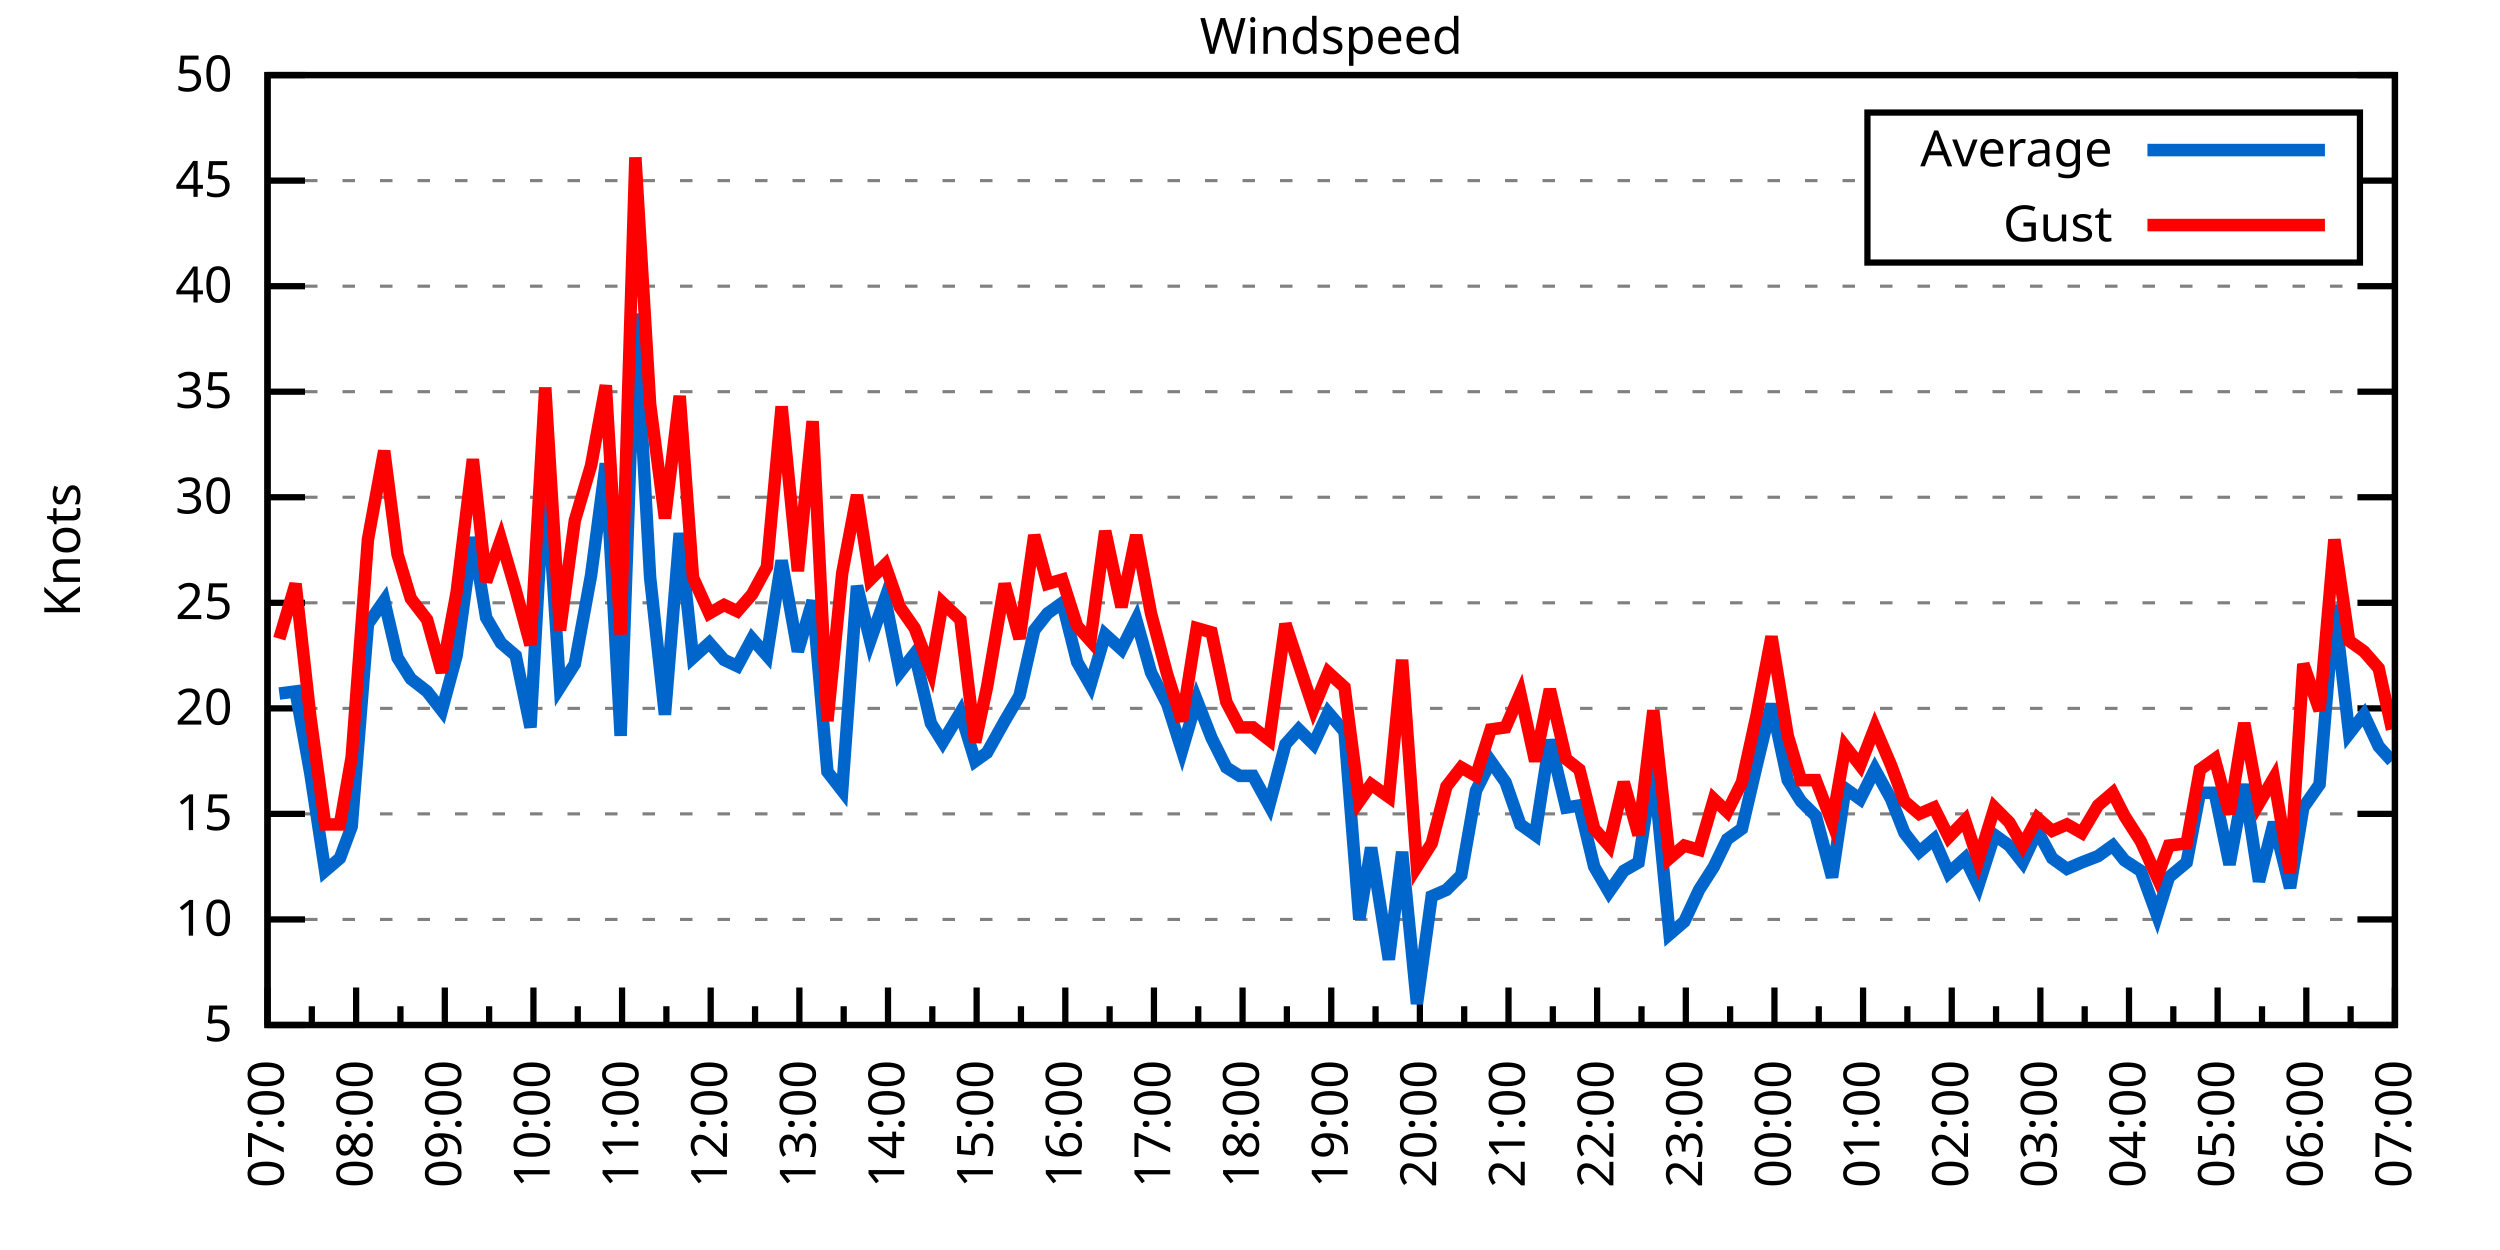
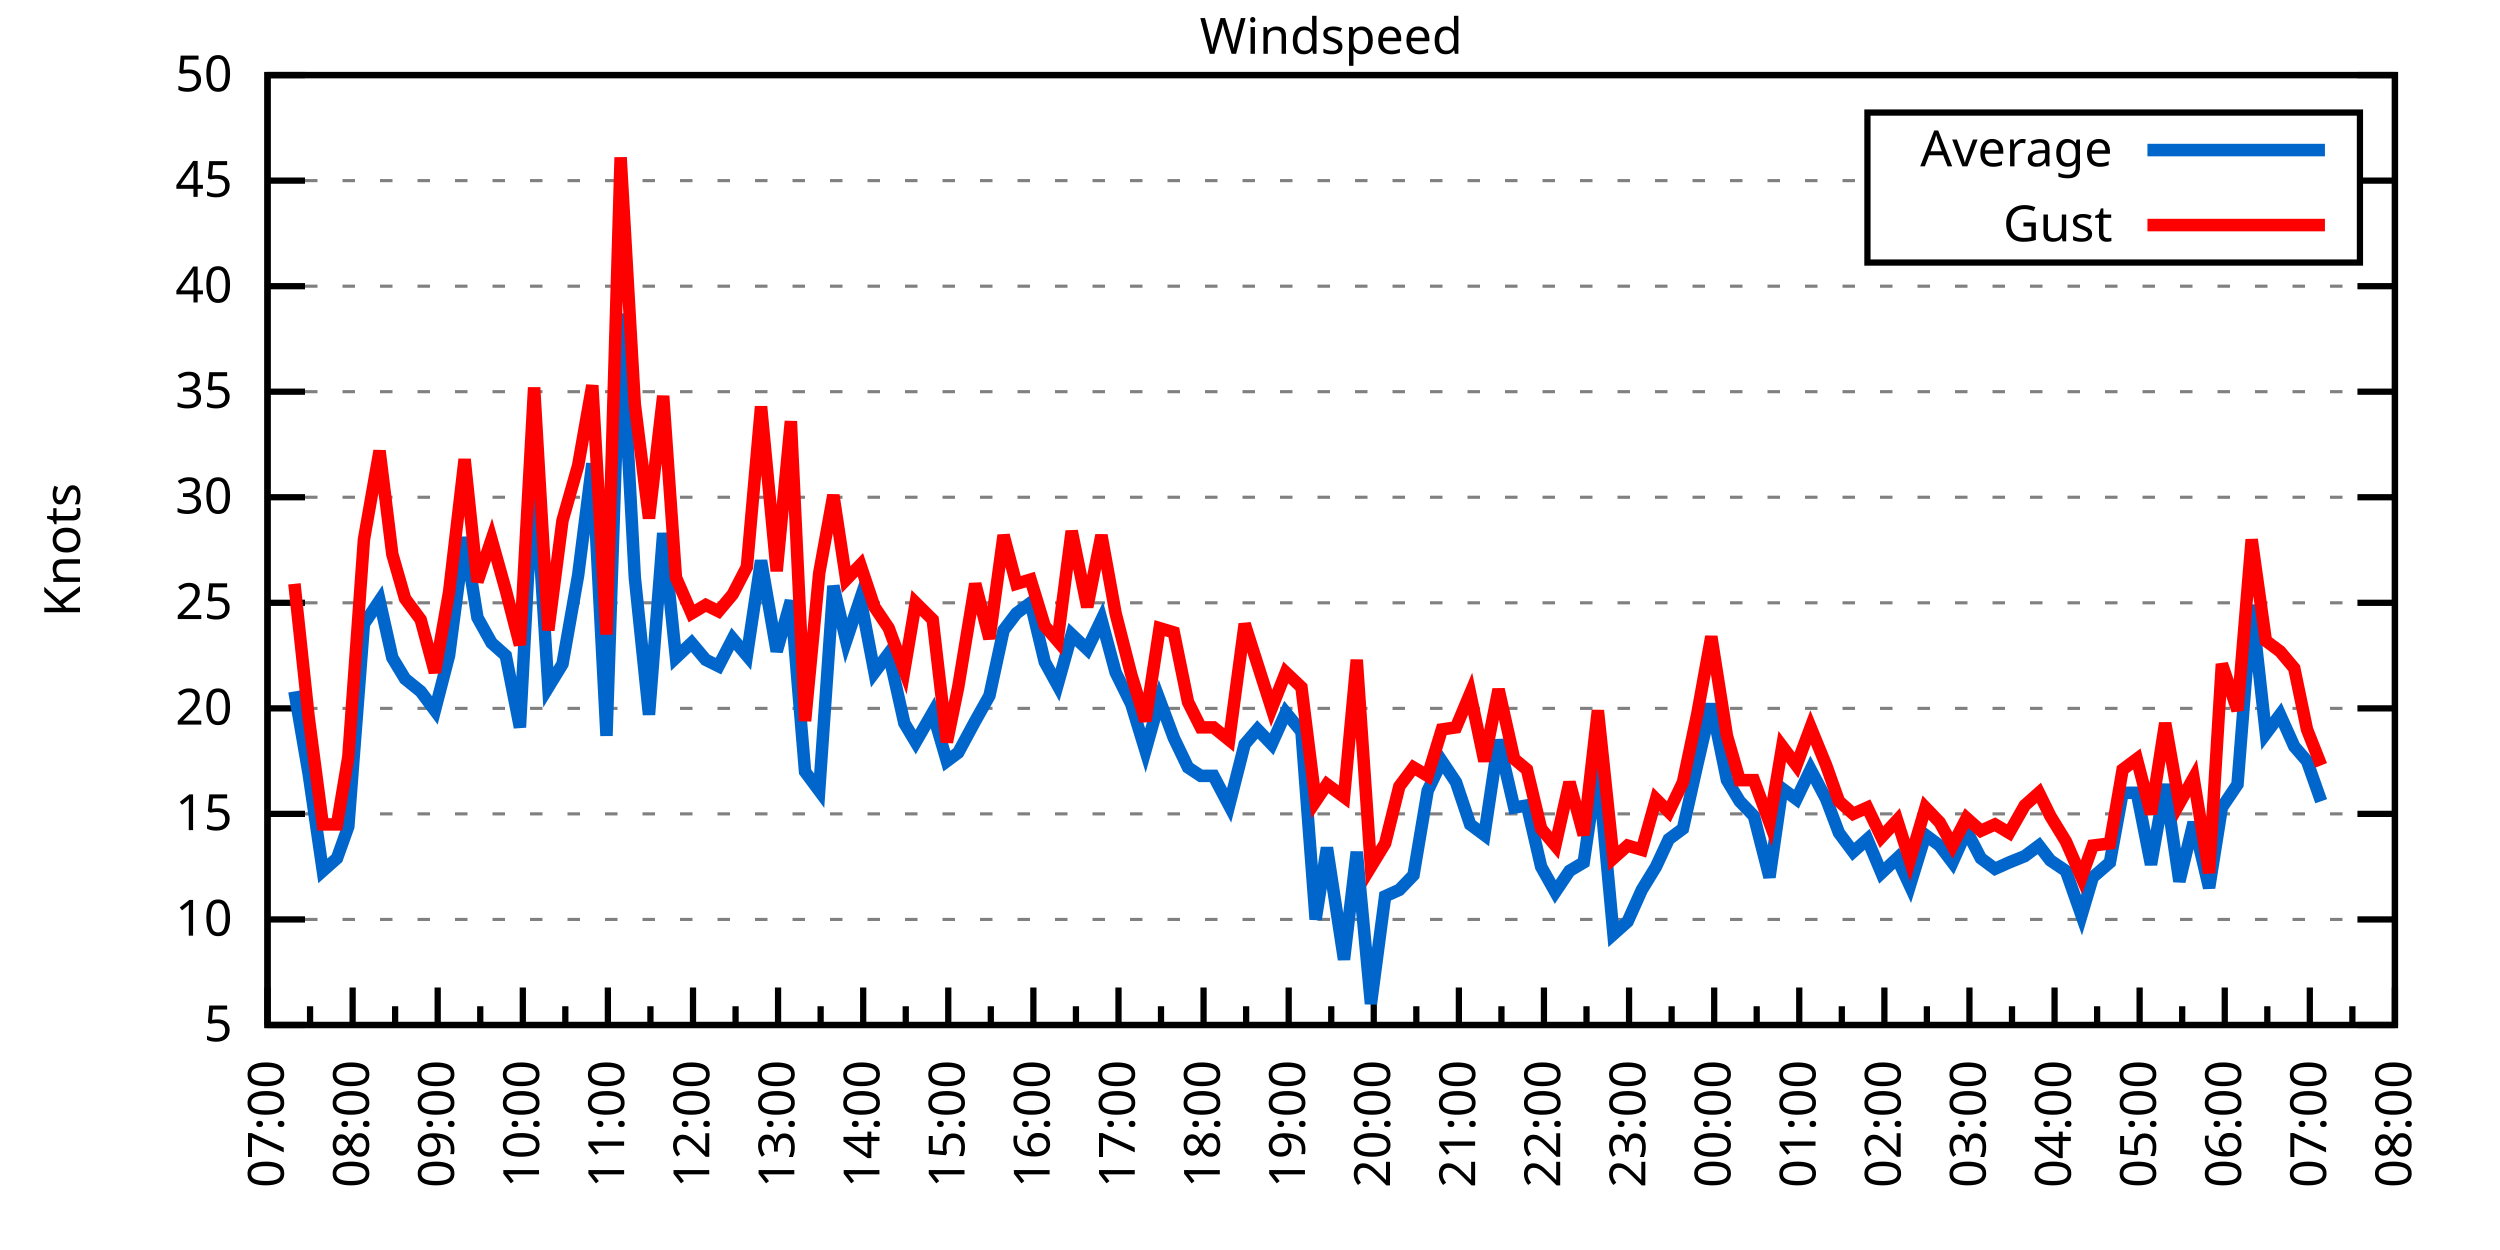
<svg xmlns="http://www.w3.org/2000/svg" xmlns:xlink="http://www.w3.org/1999/xlink" width="400" height="200" viewBox="0 0 400 200">
  <g id="gnuplot_canvas">
    <rect x="0" y="0" width="400" height="200" fill="none" />
    <defs>
      <circle id="gpDot" r="0.5" stroke-width="0.5" stroke="currentColor" />
      <path id="gpPt0" stroke-width="0.333" stroke="currentColor" d="M-1,0 h2 M0,-1 v2" />
      <path id="gpPt1" stroke-width="0.333" stroke="currentColor" d="M-1,-1 L1,1 M1,-1 L-1,1" />
      <path id="gpPt2" stroke-width="0.333" stroke="currentColor" d="M-1,0 L1,0 M0,-1 L0,1 M-1,-1 L1,1 M-1,1 L1,-1" />
      <rect id="gpPt3" stroke-width="0.333" stroke="currentColor" x="-1" y="-1" width="2" height="2" />
      <rect id="gpPt4" stroke-width="0.333" stroke="currentColor" fill="currentColor" x="-1" y="-1" width="2" height="2" />
      <circle id="gpPt5" stroke-width="0.333" stroke="currentColor" cx="0" cy="0" r="1" />
      <use xlink:href="#gpPt5" id="gpPt6" fill="currentColor" stroke="none" />
      <path id="gpPt7" stroke-width="0.333" stroke="currentColor" d="M0,-1.33 L-1.33,0.67 L1.33,0.67 z" />
      <use xlink:href="#gpPt7" id="gpPt8" fill="currentColor" stroke="none" />
      <use xlink:href="#gpPt7" id="gpPt9" stroke="currentColor" transform="rotate(180)" />
      <use xlink:href="#gpPt9" id="gpPt10" fill="currentColor" stroke="none" />
      <use xlink:href="#gpPt3" id="gpPt11" stroke="currentColor" transform="rotate(45)" />
      <use xlink:href="#gpPt11" id="gpPt12" fill="currentColor" stroke="none" />
      <path id="gpPt13" stroke-width="0.333" stroke="currentColor" d="M0,1.330 L1.265,0.411 L0.782,-1.067 L-0.782,-1.076 L-1.265,0.411 z" />
      <use xlink:href="#gpPt13" id="gpPt14" fill="currentColor" stroke="none" />
      <filter id="textbox" filterUnits="objectBoundingBox" x="0" y="0" height="1" width="1">
        <feFlood flood-color="white" flood-opacity="1" result="bgnd" />
        <feComposite in="SourceGraphic" in2="bgnd" operator="atop" />
      </filter>
      <filter id="greybox" filterUnits="objectBoundingBox" x="0" y="0" height="1" width="1">
        <feFlood flood-color="lightgrey" flood-opacity="1" result="grey" />
        <feComposite in="SourceGraphic" in2="grey" operator="atop" />
      </filter>
    </defs>
    <g fill="none" color="white" stroke="currentColor" stroke-width="1.00" stroke-linecap="butt" stroke-linejoin="miter">
</g>
    <g fill="none" color="black" stroke="currentColor" stroke-width="1.00" stroke-linecap="butt" stroke-linejoin="miter">
      <g stroke="none" shape-rendering="crispEdges">
        <polygon fill="rgb(255, 255, 255)" points="42.80,164.00 383.18,164.00 383.18,12.02 42.80,12.02 " />
      </g>
    </g>
    <g fill="none" color="black" stroke="currentColor" stroke-width="1.00" stroke-linecap="butt" stroke-linejoin="miter">
</g>
    <g fill="none" color="black" stroke="black" stroke-width="0.50" stroke-linecap="butt" stroke-linejoin="miter">
</g>
    <g fill="none" color="gray" stroke="currentColor" stroke-width="0.50" stroke-linecap="butt" stroke-linejoin="miter">
      <path stroke="gray" stroke-dasharray="2,4" class="gridline" d="M42.80,164.00 L383.19,164.00  " />
    </g>
    <g fill="none" color="gray" stroke="gray" stroke-width="1.00" stroke-linecap="butt" stroke-linejoin="miter">
</g>
    <g fill="none" color="black" stroke="currentColor" stroke-width="1.00" stroke-linecap="butt" stroke-linejoin="miter">
      <path stroke="black" d="M42.80,164.00 L48.80,164.00 M383.19,164.00 L377.19,164.00  " />
      <g transform="translate(37.20,166.60)" stroke="none" fill="black" font-family="Sans" font-size="8.00" text-anchor="end">
        <text>
          <tspan font-family="Sans"> 5</tspan>
        </text>
      </g>
    </g>
    <g fill="none" color="black" stroke="currentColor" stroke-width="1.00" stroke-linecap="butt" stroke-linejoin="miter">
</g>
    <g fill="none" color="black" stroke="black" stroke-width="0.50" stroke-linecap="butt" stroke-linejoin="miter">
</g>
    <g fill="none" color="gray" stroke="currentColor" stroke-width="0.50" stroke-linecap="butt" stroke-linejoin="miter">
      <path stroke="gray" stroke-dasharray="2,4" class="gridline" d="M42.80,147.11 L383.19,147.11  " />
    </g>
    <g fill="none" color="gray" stroke="gray" stroke-width="1.00" stroke-linecap="butt" stroke-linejoin="miter">
</g>
    <g fill="none" color="black" stroke="currentColor" stroke-width="1.00" stroke-linecap="butt" stroke-linejoin="miter">
      <path stroke="black" d="M42.80,147.11 L48.80,147.11 M383.19,147.11 L377.19,147.11  " />
      <g transform="translate(37.20,149.71)" stroke="none" fill="black" font-family="Sans" font-size="8.00" text-anchor="end">
        <text>
          <tspan font-family="Sans"> 10</tspan>
        </text>
      </g>
    </g>
    <g fill="none" color="black" stroke="currentColor" stroke-width="1.00" stroke-linecap="butt" stroke-linejoin="miter">
</g>
    <g fill="none" color="black" stroke="black" stroke-width="0.50" stroke-linecap="butt" stroke-linejoin="miter">
</g>
    <g fill="none" color="gray" stroke="currentColor" stroke-width="0.50" stroke-linecap="butt" stroke-linejoin="miter">
      <path stroke="gray" stroke-dasharray="2,4" class="gridline" d="M42.80,130.22 L383.19,130.22  " />
    </g>
    <g fill="none" color="gray" stroke="gray" stroke-width="1.00" stroke-linecap="butt" stroke-linejoin="miter">
</g>
    <g fill="none" color="black" stroke="currentColor" stroke-width="1.00" stroke-linecap="butt" stroke-linejoin="miter">
      <path stroke="black" d="M42.80,130.22 L48.80,130.22 M383.19,130.22 L377.19,130.22  " />
      <g transform="translate(37.20,132.82)" stroke="none" fill="black" font-family="Sans" font-size="8.00" text-anchor="end">
        <text>
          <tspan font-family="Sans"> 15</tspan>
        </text>
      </g>
    </g>
    <g fill="none" color="black" stroke="currentColor" stroke-width="1.00" stroke-linecap="butt" stroke-linejoin="miter">
</g>
    <g fill="none" color="black" stroke="black" stroke-width="0.50" stroke-linecap="butt" stroke-linejoin="miter">
</g>
    <g fill="none" color="gray" stroke="currentColor" stroke-width="0.50" stroke-linecap="butt" stroke-linejoin="miter">
      <path stroke="gray" stroke-dasharray="2,4" class="gridline" d="M42.80,113.34 L383.19,113.34  " />
    </g>
    <g fill="none" color="gray" stroke="gray" stroke-width="1.00" stroke-linecap="butt" stroke-linejoin="miter">
</g>
    <g fill="none" color="black" stroke="currentColor" stroke-width="1.00" stroke-linecap="butt" stroke-linejoin="miter">
      <path stroke="black" d="M42.80,113.34 L48.80,113.34 M383.19,113.34 L377.19,113.34  " />
      <g transform="translate(37.20,115.94)" stroke="none" fill="black" font-family="Sans" font-size="8.00" text-anchor="end">
        <text>
          <tspan font-family="Sans"> 20</tspan>
        </text>
      </g>
    </g>
    <g fill="none" color="black" stroke="currentColor" stroke-width="1.00" stroke-linecap="butt" stroke-linejoin="miter">
</g>
    <g fill="none" color="black" stroke="black" stroke-width="0.50" stroke-linecap="butt" stroke-linejoin="miter">
</g>
    <g fill="none" color="gray" stroke="currentColor" stroke-width="0.50" stroke-linecap="butt" stroke-linejoin="miter">
      <path stroke="gray" stroke-dasharray="2,4" class="gridline" d="M42.80,96.45 L383.19,96.45  " />
    </g>
    <g fill="none" color="gray" stroke="gray" stroke-width="1.00" stroke-linecap="butt" stroke-linejoin="miter">
</g>
    <g fill="none" color="black" stroke="currentColor" stroke-width="1.00" stroke-linecap="butt" stroke-linejoin="miter">
      <path stroke="black" d="M42.80,96.45 L48.80,96.45 M383.19,96.45 L377.19,96.45  " />
      <g transform="translate(37.20,99.05)" stroke="none" fill="black" font-family="Sans" font-size="8.00" text-anchor="end">
        <text>
          <tspan font-family="Sans"> 25</tspan>
        </text>
      </g>
    </g>
    <g fill="none" color="black" stroke="currentColor" stroke-width="1.00" stroke-linecap="butt" stroke-linejoin="miter">
</g>
    <g fill="none" color="black" stroke="black" stroke-width="0.50" stroke-linecap="butt" stroke-linejoin="miter">
</g>
    <g fill="none" color="gray" stroke="currentColor" stroke-width="0.50" stroke-linecap="butt" stroke-linejoin="miter">
      <path stroke="gray" stroke-dasharray="2,4" class="gridline" d="M42.80,79.56 L383.19,79.56  " />
    </g>
    <g fill="none" color="gray" stroke="gray" stroke-width="1.00" stroke-linecap="butt" stroke-linejoin="miter">
</g>
    <g fill="none" color="black" stroke="currentColor" stroke-width="1.00" stroke-linecap="butt" stroke-linejoin="miter">
      <path stroke="black" d="M42.80,79.56 L48.80,79.56 M383.19,79.56 L377.19,79.56  " />
      <g transform="translate(37.20,82.16)" stroke="none" fill="black" font-family="Sans" font-size="8.00" text-anchor="end">
        <text>
          <tspan font-family="Sans"> 30</tspan>
        </text>
      </g>
    </g>
    <g fill="none" color="black" stroke="currentColor" stroke-width="1.00" stroke-linecap="butt" stroke-linejoin="miter">
</g>
    <g fill="none" color="black" stroke="black" stroke-width="0.50" stroke-linecap="butt" stroke-linejoin="miter">
</g>
    <g fill="none" color="gray" stroke="currentColor" stroke-width="0.50" stroke-linecap="butt" stroke-linejoin="miter">
      <path stroke="gray" stroke-dasharray="2,4" class="gridline" d="M42.80,62.67 L383.19,62.67  " />
    </g>
    <g fill="none" color="gray" stroke="gray" stroke-width="1.00" stroke-linecap="butt" stroke-linejoin="miter">
</g>
    <g fill="none" color="black" stroke="currentColor" stroke-width="1.00" stroke-linecap="butt" stroke-linejoin="miter">
      <path stroke="black" d="M42.80,62.67 L48.80,62.67 M383.19,62.67 L377.19,62.67  " />
      <g transform="translate(37.20,65.27)" stroke="none" fill="black" font-family="Sans" font-size="8.00" text-anchor="end">
        <text>
          <tspan font-family="Sans"> 35</tspan>
        </text>
      </g>
    </g>
    <g fill="none" color="black" stroke="currentColor" stroke-width="1.00" stroke-linecap="butt" stroke-linejoin="miter">
</g>
    <g fill="none" color="black" stroke="black" stroke-width="0.50" stroke-linecap="butt" stroke-linejoin="miter">
</g>
    <g fill="none" color="gray" stroke="currentColor" stroke-width="0.50" stroke-linecap="butt" stroke-linejoin="miter">
      <path stroke="gray" stroke-dasharray="2,4" class="gridline" d="M42.80,45.79 L383.19,45.79  " />
    </g>
    <g fill="none" color="gray" stroke="gray" stroke-width="1.00" stroke-linecap="butt" stroke-linejoin="miter">
</g>
    <g fill="none" color="black" stroke="currentColor" stroke-width="1.00" stroke-linecap="butt" stroke-linejoin="miter">
      <path stroke="black" d="M42.80,45.79 L48.80,45.79 M383.19,45.79 L377.19,45.79  " />
      <g transform="translate(37.20,48.39)" stroke="none" fill="black" font-family="Sans" font-size="8.00" text-anchor="end">
        <text>
          <tspan font-family="Sans"> 40</tspan>
        </text>
      </g>
    </g>
    <g fill="none" color="black" stroke="currentColor" stroke-width="1.00" stroke-linecap="butt" stroke-linejoin="miter">
</g>
    <g fill="none" color="black" stroke="black" stroke-width="0.50" stroke-linecap="butt" stroke-linejoin="miter">
</g>
    <g fill="none" color="gray" stroke="currentColor" stroke-width="0.50" stroke-linecap="butt" stroke-linejoin="miter">
      <path stroke="gray" stroke-dasharray="2,4" class="gridline" d="M42.80,28.90 L298.79,28.90 M377.59,28.90 L383.19,28.90  " />
    </g>
    <g fill="none" color="gray" stroke="gray" stroke-width="1.00" stroke-linecap="butt" stroke-linejoin="miter">
</g>
    <g fill="none" color="black" stroke="currentColor" stroke-width="1.00" stroke-linecap="butt" stroke-linejoin="miter">
      <path stroke="black" d="M42.80,28.90 L48.80,28.90 M383.19,28.90 L377.19,28.90  " />
      <g transform="translate(37.20,31.50)" stroke="none" fill="black" font-family="Sans" font-size="8.00" text-anchor="end">
        <text>
          <tspan font-family="Sans"> 45</tspan>
        </text>
      </g>
    </g>
    <g fill="none" color="black" stroke="currentColor" stroke-width="1.00" stroke-linecap="butt" stroke-linejoin="miter">
</g>
    <g fill="none" color="black" stroke="black" stroke-width="0.50" stroke-linecap="butt" stroke-linejoin="miter">
</g>
    <g fill="none" color="gray" stroke="currentColor" stroke-width="0.50" stroke-linecap="butt" stroke-linejoin="miter">
      <path stroke="gray" stroke-dasharray="2,4" class="gridline" d="M42.80,12.01 L383.19,12.01  " />
    </g>
    <g fill="none" color="gray" stroke="gray" stroke-width="1.00" stroke-linecap="butt" stroke-linejoin="miter">
</g>
    <g fill="none" color="black" stroke="currentColor" stroke-width="1.00" stroke-linecap="butt" stroke-linejoin="miter">
      <path stroke="black" d="M42.80,12.01 L48.80,12.01 M383.19,12.01 L377.19,12.01  " />
      <g transform="translate(37.20,14.61)" stroke="none" fill="black" font-family="Sans" font-size="8.00" text-anchor="end">
        <text>
          <tspan font-family="Sans"> 50</tspan>
        </text>
      </g>
    </g>
    <g fill="none" color="black" stroke="currentColor" stroke-width="1.00" stroke-linecap="butt" stroke-linejoin="miter">
      <path stroke="black" d="M42.80,164.00 L42.80,158.00  " />
      <g transform="translate(45.40,169.60) rotate(270)" stroke="none" fill="black" font-family="Sans" font-size="8.00" text-anchor="end">
        <text>
          <tspan font-family="Sans">07:00</tspan>
        </text>
      </g>
    </g>
    <g fill="none" color="black" stroke="currentColor" stroke-width="1.00" stroke-linecap="butt" stroke-linejoin="miter">
-       <path stroke="black" d="M49.89,164.00 L49.89,161.00 M56.98,164.00 L56.98,158.00  " />
-       <g transform="translate(59.58,169.60) rotate(270)" stroke="none" fill="black" font-family="Sans" font-size="8.00" text-anchor="end">
+       <path stroke="black" d="M49.61,164.00 L49.61,161.00 M56.42,164.00 L56.42,158.00  " />
+       <g transform="translate(59.02,169.60) rotate(270)" stroke="none" fill="black" font-family="Sans" font-size="8.00" text-anchor="end">
        <text>
          <tspan font-family="Sans">08:00</tspan>
        </text>
      </g>
    </g>
    <g fill="none" color="black" stroke="currentColor" stroke-width="1.00" stroke-linecap="butt" stroke-linejoin="miter">
-       <path stroke="black" d="M64.07,164.00 L64.07,161.00 M71.17,164.00 L71.17,158.00  " />
-       <g transform="translate(73.77,169.60) rotate(270)" stroke="none" fill="black" font-family="Sans" font-size="8.00" text-anchor="end">
+       <path stroke="black" d="M63.22,164.00 L63.22,161.00 M70.03,164.00 L70.03,158.00  " />
+       <g transform="translate(72.63,169.60) rotate(270)" stroke="none" fill="black" font-family="Sans" font-size="8.00" text-anchor="end">
        <text>
          <tspan font-family="Sans">09:00</tspan>
        </text>
      </g>
    </g>
    <g fill="none" color="black" stroke="currentColor" stroke-width="1.00" stroke-linecap="butt" stroke-linejoin="miter">
-       <path stroke="black" d="M78.26,164.00 L78.26,161.00 M85.35,164.00 L85.35,158.00  " />
-       <g transform="translate(87.95,169.60) rotate(270)" stroke="none" fill="black" font-family="Sans" font-size="8.00" text-anchor="end">
+       <path stroke="black" d="M76.84,164.00 L76.84,161.00 M83.65,164.00 L83.65,158.00  " />
+       <g transform="translate(86.25,169.60) rotate(270)" stroke="none" fill="black" font-family="Sans" font-size="8.00" text-anchor="end">
        <text>
          <tspan font-family="Sans">10:00</tspan>
        </text>
      </g>
    </g>
    <g fill="none" color="black" stroke="currentColor" stroke-width="1.00" stroke-linecap="butt" stroke-linejoin="miter">
-       <path stroke="black" d="M92.44,164.00 L92.44,161.00 M99.53,164.00 L99.53,158.00  " />
-       <g transform="translate(102.13,169.60) rotate(270)" stroke="none" fill="black" font-family="Sans" font-size="8.00" text-anchor="end">
+       <path stroke="black" d="M90.45,164.00 L90.45,161.00 M97.26,164.00 L97.26,158.00  " />
+       <g transform="translate(99.86,169.60) rotate(270)" stroke="none" fill="black" font-family="Sans" font-size="8.00" text-anchor="end">
        <text>
          <tspan font-family="Sans">11:00</tspan>
        </text>
      </g>
    </g>
    <g fill="none" color="black" stroke="currentColor" stroke-width="1.00" stroke-linecap="butt" stroke-linejoin="miter">
-       <path stroke="black" d="M106.62,164.00 L106.62,161.00 M113.71,164.00 L113.71,158.00  " />
-       <g transform="translate(116.31,169.60) rotate(270)" stroke="none" fill="black" font-family="Sans" font-size="8.00" text-anchor="end">
+       <path stroke="black" d="M104.07,164.00 L104.07,161.00 M110.88,164.00 L110.88,158.00  " />
+       <g transform="translate(113.48,169.60) rotate(270)" stroke="none" fill="black" font-family="Sans" font-size="8.00" text-anchor="end">
        <text>
          <tspan font-family="Sans">12:00</tspan>
        </text>
      </g>
    </g>
    <g fill="none" color="black" stroke="currentColor" stroke-width="1.00" stroke-linecap="butt" stroke-linejoin="miter">
-       <path stroke="black" d="M120.81,164.00 L120.81,161.00 M127.90,164.00 L127.90,158.00  " />
-       <g transform="translate(130.50,169.60) rotate(270)" stroke="none" fill="black" font-family="Sans" font-size="8.00" text-anchor="end">
+       <path stroke="black" d="M117.69,164.00 L117.69,161.00 M124.49,164.00 L124.49,158.00  " />
+       <g transform="translate(127.09,169.60) rotate(270)" stroke="none" fill="black" font-family="Sans" font-size="8.00" text-anchor="end">
        <text>
          <tspan font-family="Sans">13:00</tspan>
        </text>
      </g>
    </g>
    <g fill="none" color="black" stroke="currentColor" stroke-width="1.00" stroke-linecap="butt" stroke-linejoin="miter">
-       <path stroke="black" d="M134.99,164.00 L134.99,161.00 M142.08,164.00 L142.08,158.00  " />
-       <g transform="translate(144.68,169.60) rotate(270)" stroke="none" fill="black" font-family="Sans" font-size="8.00" text-anchor="end">
+       <path stroke="black" d="M131.30,164.00 L131.30,161.00 M138.11,164.00 L138.11,158.00  " />
+       <g transform="translate(140.71,169.60) rotate(270)" stroke="none" fill="black" font-family="Sans" font-size="8.00" text-anchor="end">
        <text>
          <tspan font-family="Sans">14:00</tspan>
        </text>
      </g>
    </g>
    <g fill="none" color="black" stroke="currentColor" stroke-width="1.00" stroke-linecap="butt" stroke-linejoin="miter">
-       <path stroke="black" d="M149.17,164.00 L149.17,161.00 M156.26,164.00 L156.26,158.00  " />
-       <g transform="translate(158.86,169.60) rotate(270)" stroke="none" fill="black" font-family="Sans" font-size="8.00" text-anchor="end">
+       <path stroke="black" d="M144.92,164.00 L144.92,161.00 M151.72,164.00 L151.72,158.00  " />
+       <g transform="translate(154.32,169.60) rotate(270)" stroke="none" fill="black" font-family="Sans" font-size="8.00" text-anchor="end">
        <text>
          <tspan font-family="Sans">15:00</tspan>
        </text>
      </g>
    </g>
    <g fill="none" color="black" stroke="currentColor" stroke-width="1.00" stroke-linecap="butt" stroke-linejoin="miter">
-       <path stroke="black" d="M163.35,164.00 L163.35,161.00 M170.45,164.00 L170.45,158.00  " />
-       <g transform="translate(173.05,169.60) rotate(270)" stroke="none" fill="black" font-family="Sans" font-size="8.00" text-anchor="end">
+       <path stroke="black" d="M158.53,164.00 L158.53,161.00 M165.34,164.00 L165.34,158.00  " />
+       <g transform="translate(167.94,169.60) rotate(270)" stroke="none" fill="black" font-family="Sans" font-size="8.00" text-anchor="end">
        <text>
          <tspan font-family="Sans">16:00</tspan>
        </text>
      </g>
    </g>
    <g fill="none" color="black" stroke="currentColor" stroke-width="1.00" stroke-linecap="butt" stroke-linejoin="miter">
-       <path stroke="black" d="M177.54,164.00 L177.54,161.00 M184.63,164.00 L184.63,158.00  " />
-       <g transform="translate(187.23,169.60) rotate(270)" stroke="none" fill="black" font-family="Sans" font-size="8.00" text-anchor="end">
+       <path stroke="black" d="M172.15,164.00 L172.15,161.00 M178.96,164.00 L178.96,158.00  " />
+       <g transform="translate(181.56,169.60) rotate(270)" stroke="none" fill="black" font-family="Sans" font-size="8.00" text-anchor="end">
        <text>
          <tspan font-family="Sans">17:00</tspan>
        </text>
      </g>
    </g>
    <g fill="none" color="black" stroke="currentColor" stroke-width="1.00" stroke-linecap="butt" stroke-linejoin="miter">
-       <path stroke="black" d="M191.72,164.00 L191.72,161.00 M198.81,164.00 L198.81,158.00  " />
-       <g transform="translate(201.41,169.60) rotate(270)" stroke="none" fill="black" font-family="Sans" font-size="8.00" text-anchor="end">
+       <path stroke="black" d="M185.76,164.00 L185.76,161.00 M192.57,164.00 L192.57,158.00  " />
+       <g transform="translate(195.17,169.60) rotate(270)" stroke="none" fill="black" font-family="Sans" font-size="8.00" text-anchor="end">
        <text>
          <tspan font-family="Sans">18:00</tspan>
        </text>
      </g>
    </g>
    <g fill="none" color="black" stroke="currentColor" stroke-width="1.00" stroke-linecap="butt" stroke-linejoin="miter">
-       <path stroke="black" d="M205.90,164.00 L205.90,161.00 M213.00,164.00 L213.00,158.00  " />
-       <g transform="translate(215.60,169.60) rotate(270)" stroke="none" fill="black" font-family="Sans" font-size="8.00" text-anchor="end">
+       <path stroke="black" d="M199.38,164.00 L199.38,161.00 M206.19,164.00 L206.19,158.00  " />
+       <g transform="translate(208.79,169.60) rotate(270)" stroke="none" fill="black" font-family="Sans" font-size="8.00" text-anchor="end">
        <text>
          <tspan font-family="Sans">19:00</tspan>
        </text>
      </g>
    </g>
    <g fill="none" color="black" stroke="currentColor" stroke-width="1.00" stroke-linecap="butt" stroke-linejoin="miter">
-       <path stroke="black" d="M220.09,164.00 L220.09,161.00 M227.18,164.00 L227.18,158.00  " />
-       <g transform="translate(229.78,169.60) rotate(270)" stroke="none" fill="black" font-family="Sans" font-size="8.00" text-anchor="end">
+       <path stroke="black" d="M213.00,164.00 L213.00,161.00 M219.80,164.00 L219.80,158.00  " />
+       <g transform="translate(222.40,169.60) rotate(270)" stroke="none" fill="black" font-family="Sans" font-size="8.00" text-anchor="end">
        <text>
          <tspan font-family="Sans">20:00</tspan>
        </text>
      </g>
    </g>
    <g fill="none" color="black" stroke="currentColor" stroke-width="1.00" stroke-linecap="butt" stroke-linejoin="miter">
-       <path stroke="black" d="M234.27,164.00 L234.27,161.00 M241.36,164.00 L241.36,158.00  " />
-       <g transform="translate(243.96,169.60) rotate(270)" stroke="none" fill="black" font-family="Sans" font-size="8.00" text-anchor="end">
+       <path stroke="black" d="M226.61,164.00 L226.61,161.00 M233.42,164.00 L233.42,158.00  " />
+       <g transform="translate(236.02,169.60) rotate(270)" stroke="none" fill="black" font-family="Sans" font-size="8.00" text-anchor="end">
        <text>
          <tspan font-family="Sans">21:00</tspan>
        </text>
      </g>
    </g>
    <g fill="none" color="black" stroke="currentColor" stroke-width="1.00" stroke-linecap="butt" stroke-linejoin="miter">
-       <path stroke="black" d="M248.45,164.00 L248.45,161.00 M255.54,164.00 L255.54,158.00  " />
-       <g transform="translate(258.14,169.60) rotate(270)" stroke="none" fill="black" font-family="Sans" font-size="8.00" text-anchor="end">
+       <path stroke="black" d="M240.23,164.00 L240.23,161.00 M247.03,164.00 L247.03,158.00  " />
+       <g transform="translate(249.63,169.60) rotate(270)" stroke="none" fill="black" font-family="Sans" font-size="8.00" text-anchor="end">
        <text>
          <tspan font-family="Sans">22:00</tspan>
        </text>
      </g>
    </g>
    <g fill="none" color="black" stroke="currentColor" stroke-width="1.00" stroke-linecap="butt" stroke-linejoin="miter">
-       <path stroke="black" d="M262.64,164.00 L262.64,161.00 M269.73,164.00 L269.73,158.00  " />
-       <g transform="translate(272.33,169.60) rotate(270)" stroke="none" fill="black" font-family="Sans" font-size="8.00" text-anchor="end">
+       <path stroke="black" d="M253.84,164.00 L253.84,161.00 M260.65,164.00 L260.65,158.00  " />
+       <g transform="translate(263.25,169.60) rotate(270)" stroke="none" fill="black" font-family="Sans" font-size="8.00" text-anchor="end">
        <text>
          <tspan font-family="Sans">23:00</tspan>
        </text>
      </g>
    </g>
    <g fill="none" color="black" stroke="currentColor" stroke-width="1.00" stroke-linecap="butt" stroke-linejoin="miter">
-       <path stroke="black" d="M276.82,164.00 L276.82,161.00 M283.91,164.00 L283.91,158.00  " />
-       <g transform="translate(286.51,169.60) rotate(270)" stroke="none" fill="black" font-family="Sans" font-size="8.00" text-anchor="end">
+       <path stroke="black" d="M267.46,164.00 L267.46,161.00 M274.27,164.00 L274.27,158.00  " />
+       <g transform="translate(276.87,169.60) rotate(270)" stroke="none" fill="black" font-family="Sans" font-size="8.00" text-anchor="end">
        <text>
          <tspan font-family="Sans">00:00</tspan>
        </text>
      </g>
    </g>
    <g fill="none" color="black" stroke="currentColor" stroke-width="1.00" stroke-linecap="butt" stroke-linejoin="miter">
-       <path stroke="black" d="M291.00,164.00 L291.00,161.00 M298.09,164.00 L298.09,158.00  " />
-       <g transform="translate(300.69,169.60) rotate(270)" stroke="none" fill="black" font-family="Sans" font-size="8.00" text-anchor="end">
+       <path stroke="black" d="M281.07,164.00 L281.07,161.00 M287.88,164.00 L287.88,158.00  " />
+       <g transform="translate(290.48,169.60) rotate(270)" stroke="none" fill="black" font-family="Sans" font-size="8.00" text-anchor="end">
        <text>
          <tspan font-family="Sans">01:00</tspan>
        </text>
      </g>
    </g>
    <g fill="none" color="black" stroke="currentColor" stroke-width="1.00" stroke-linecap="butt" stroke-linejoin="miter">
-       <path stroke="black" d="M305.18,164.00 L305.18,161.00 M312.28,164.00 L312.28,158.00  " />
-       <g transform="translate(314.88,169.60) rotate(270)" stroke="none" fill="black" font-family="Sans" font-size="8.00" text-anchor="end">
+       <path stroke="black" d="M294.69,164.00 L294.69,161.00 M301.50,164.00 L301.50,158.00  " />
+       <g transform="translate(304.10,169.60) rotate(270)" stroke="none" fill="black" font-family="Sans" font-size="8.00" text-anchor="end">
        <text>
          <tspan font-family="Sans">02:00</tspan>
        </text>
      </g>
    </g>
    <g fill="none" color="black" stroke="currentColor" stroke-width="1.00" stroke-linecap="butt" stroke-linejoin="miter">
-       <path stroke="black" d="M319.37,164.00 L319.37,161.00 M326.46,164.00 L326.46,158.00  " />
-       <g transform="translate(329.06,169.60) rotate(270)" stroke="none" fill="black" font-family="Sans" font-size="8.00" text-anchor="end">
+       <path stroke="black" d="M308.30,164.00 L308.30,161.00 M315.11,164.00 L315.11,158.00  " />
+       <g transform="translate(317.71,169.60) rotate(270)" stroke="none" fill="black" font-family="Sans" font-size="8.00" text-anchor="end">
        <text>
          <tspan font-family="Sans">03:00</tspan>
        </text>
      </g>
    </g>
    <g fill="none" color="black" stroke="currentColor" stroke-width="1.00" stroke-linecap="butt" stroke-linejoin="miter">
-       <path stroke="black" d="M333.55,164.00 L333.55,161.00 M340.64,164.00 L340.64,158.00  " />
-       <g transform="translate(343.24,169.60) rotate(270)" stroke="none" fill="black" font-family="Sans" font-size="8.00" text-anchor="end">
+       <path stroke="black" d="M321.92,164.00 L321.92,161.00 M328.73,164.00 L328.73,158.00  " />
+       <g transform="translate(331.33,169.60) rotate(270)" stroke="none" fill="black" font-family="Sans" font-size="8.00" text-anchor="end">
        <text>
          <tspan font-family="Sans">04:00</tspan>
        </text>
      </g>
    </g>
    <g fill="none" color="black" stroke="currentColor" stroke-width="1.00" stroke-linecap="butt" stroke-linejoin="miter">
-       <path stroke="black" d="M347.73,164.00 L347.73,161.00 M354.82,164.00 L354.82,158.00  " />
-       <g transform="translate(357.42,169.60) rotate(270)" stroke="none" fill="black" font-family="Sans" font-size="8.00" text-anchor="end">
+       <path stroke="black" d="M335.54,164.00 L335.54,161.00 M342.34,164.00 L342.34,158.00  " />
+       <g transform="translate(344.94,169.60) rotate(270)" stroke="none" fill="black" font-family="Sans" font-size="8.00" text-anchor="end">
        <text>
          <tspan font-family="Sans">05:00</tspan>
        </text>
      </g>
    </g>
    <g fill="none" color="black" stroke="currentColor" stroke-width="1.00" stroke-linecap="butt" stroke-linejoin="miter">
-       <path stroke="black" d="M361.92,164.00 L361.92,161.00 M369.01,164.00 L369.01,158.00  " />
-       <g transform="translate(371.61,169.60) rotate(270)" stroke="none" fill="black" font-family="Sans" font-size="8.00" text-anchor="end">
+       <path stroke="black" d="M349.15,164.00 L349.15,161.00 M355.96,164.00 L355.96,158.00  " />
+       <g transform="translate(358.56,169.60) rotate(270)" stroke="none" fill="black" font-family="Sans" font-size="8.00" text-anchor="end">
        <text>
          <tspan font-family="Sans">06:00</tspan>
        </text>
      </g>
    </g>
    <g fill="none" color="black" stroke="currentColor" stroke-width="1.00" stroke-linecap="butt" stroke-linejoin="miter">
-       <path stroke="black" d="M376.10,164.00 L376.10,161.00 M383.19,164.00 L383.19,158.00  " />
+       <path stroke="black" d="M362.77,164.00 L362.77,161.00 M369.57,164.00 L369.57,158.00  " />
+       <g transform="translate(372.17,169.60) rotate(270)" stroke="none" fill="black" font-family="Sans" font-size="8.00" text-anchor="end">
+         <text>
+           <tspan font-family="Sans">07:00</tspan>
+         </text>
+       </g>
+     </g>
+     <g fill="none" color="black" stroke="currentColor" stroke-width="1.00" stroke-linecap="butt" stroke-linejoin="miter">
+       <path stroke="black" d="M376.38,164.00 L376.38,161.00 M383.19,164.00 L383.19,158.00  " />
      <g transform="translate(385.79,169.60) rotate(270)" stroke="none" fill="black" font-family="Sans" font-size="8.00" text-anchor="end">
        <text>
-           <tspan font-family="Sans">07:00</tspan>
+           <tspan font-family="Sans">08:00</tspan>
        </text>
      </g>
    </g>
    <g fill="none" color="black" stroke="currentColor" stroke-width="1.00" stroke-linecap="butt" stroke-linejoin="miter">
</g>
    <g fill="none" color="black" stroke="currentColor" stroke-width="1.00" stroke-linecap="butt" stroke-linejoin="miter">
      <path stroke="black" d="M42.80,12.01 L42.80,164.00 L383.19,164.00 L383.19,12.01 L42.80,12.01 Z  " />
    </g>
    <g fill="none" color="black" stroke="currentColor" stroke-width="1.00" stroke-linecap="butt" stroke-linejoin="miter">
      <g transform="translate(12.80,88.01) rotate(270)" stroke="none" fill="black" font-family="Sans" font-size="8.00" text-anchor="middle">
        <text>
          <tspan font-family="Sans">Knots</tspan>
        </text>
      </g>
    </g>
    <g fill="none" color="black" stroke="currentColor" stroke-width="1.00" stroke-linecap="butt" stroke-linejoin="miter">
</g>
    <g fill="none" color="black" stroke="currentColor" stroke-width="1.00" stroke-linecap="butt" stroke-linejoin="miter">
      <path stroke="black" d="M298.79,42.01 L298.79,18.01 L377.59,18.01 L377.59,42.01 L298.79,42.01 Z  " />
    </g>
    <g id="Windspeed_plot_1">
      <g fill="none" color="white" stroke="black" stroke-width="2.00" stroke-linecap="butt" stroke-linejoin="miter">
</g>
      <g fill="none" color="black" stroke="currentColor" stroke-width="2.00" stroke-linecap="butt" stroke-linejoin="miter">
        <g transform="translate(337.99,26.61)" stroke="none" fill="black" font-family="Sans" font-size="8.00" text-anchor="end">
          <text>
            <tspan font-family="Sans">Average</tspan>
          </text>
        </g>
      </g>
      <g fill="none" color="black" stroke="currentColor" stroke-width="2.00" stroke-linecap="butt" stroke-linejoin="miter">
-         <path stroke="rgb(  0, 102, 204)" d="M343.59,24.01 L371.99,24.01 M44.69,110.97 L47.29,110.63 L49.66,123.81 L52.02,139.34 L54.38,137.32 L56.27,132.25   L58.87,99.83 L61.47,96.11 L63.60,105.23 L65.73,108.61 L68.33,110.63 L70.69,113.67 L73.06,104.89 L75.66,85.98   L77.78,98.81 L80.15,102.87 L82.51,104.89 L84.88,116.38 L87.24,73.82 L89.60,109.96 L91.97,106.24 L94.57,92.06   L96.93,74.16 L99.30,117.73 L101.66,50.18 L104.02,92.40 L106.39,114.35 L108.75,85.30 L110.88,105.23 L113.48,102.87   L115.84,105.57 L117.97,106.58 L120.33,102.19 L122.70,104.89 L125.06,89.69 L127.66,104.22 L130.02,96.11 L132.39,123.47   L134.75,126.51 L137.12,93.75 L139.24,102.53 L141.61,95.77 L143.97,107.59 L146.34,104.56 L148.94,115.70 L150.83,118.74   L153.66,114.01 L156.03,121.78 L157.92,120.43 L160.75,115.36 L163.12,111.31 L165.48,100.84 L167.61,98.14 L169.97,96.45   L172.34,105.91 L174.46,109.62 L176.83,101.52 L179.43,103.88 L181.79,99.15 L184.16,107.59 L186.76,112.66 L189.12,120.09   L191.48,111.99 L193.85,118.07 L196.21,122.79 L198.34,124.14 L200.47,124.14 L203.07,128.87 L205.67,119.08 L207.79,116.71   L210.16,119.08 L212.52,114.01 L215.12,117.05 L217.49,147.11 L219.38,135.63 L222.21,153.53 L224.34,136.30 L226.71,160.62   L229.07,143.40 L231.43,142.38 L233.80,140.02 L236.16,126.51 L238.52,121.78 L240.89,125.16 L243.25,131.91 L245.62,133.60   L247.98,118.40 L250.58,129.21 L252.71,128.87 L255.07,138.67 L257.43,142.72 L259.80,139.34 L262.16,137.99 L264.53,122.46   L267.13,149.48 L269.49,147.45 L271.85,142.38 L274.22,138.67 L276.35,134.28 L278.71,132.59 L281.07,122.46 L283.44,112.66   L286.04,124.82 L288.16,128.20 L290.53,130.56 L293.13,140.36 L295.26,126.17 L297.62,127.86 L299.98,123.13 L302.58,127.86   L304.71,133.26 L307.08,136.30 L309.44,134.28 L311.80,139.68 L314.40,137.32 L316.53,141.71 L319.13,133.60 L321.49,135.29   L323.62,137.99 L325.99,132.93 L328.35,137.32 L330.71,139.01 L333.08,137.99 L335.68,136.98 L338.04,135.29 L339.93,137.66   L342.53,139.34 L345.13,146.44 L347.02,140.36 L349.86,137.99 L351.99,126.85 L354.35,126.85 L356.72,138.33 L359.08,125.50   L361.44,141.03 L363.81,131.58 L366.41,142.05 L368.53,129.21 L371.13,125.50 L373.50,96.79 L375.86,117.39 L378.23,114.35   L380.59,119.42 L382.72,121.78  " />
+         <path stroke="rgb(  0, 102, 204)" d="M343.59,24.01 L371.99,24.01 M47.11,110.63 L49.38,123.81 L51.65,139.34 L53.92,137.32 L55.73,132.25 L58.23,99.83   L60.73,96.11 L62.77,105.23 L64.81,108.61 L67.31,110.63 L69.58,113.67 L71.85,104.89 L74.34,85.98 L76.39,98.81   L78.65,102.87 L80.92,104.89 L83.19,116.38 L85.46,73.82 L87.73,109.96 L90.00,106.24 L92.50,92.06 L94.77,74.16   L97.04,117.73 L99.30,50.18 L101.57,92.40 L103.84,114.35 L106.11,85.30 L108.15,105.23 L110.65,102.87 L112.92,105.57   L114.96,106.58 L117.23,102.19 L119.50,104.89 L121.77,89.69 L124.27,104.22 L126.54,96.11 L128.81,123.47 L131.07,126.51   L133.34,93.75 L135.39,102.53 L137.66,95.77 L139.92,107.59 L142.19,104.56 L144.69,115.70 L146.51,118.74 L149.23,114.01   L151.50,121.78 L153.31,120.43 L156.04,115.36 L158.31,111.31 L160.57,100.84 L162.62,98.14 L164.89,96.45 L167.16,105.91   L169.20,109.62 L171.47,101.52 L173.96,103.88 L176.23,99.15 L178.50,107.59 L181.00,112.66 L183.27,120.09 L185.54,111.99   L187.81,118.07 L190.08,122.79 L192.12,124.14 L194.16,124.14 L196.66,128.87 L199.15,119.08 L201.19,116.71 L203.46,119.08   L205.73,114.01 L208.23,117.05 L210.50,147.11 L212.31,135.63 L215.04,153.53 L217.08,136.30 L219.35,160.62 L221.62,143.40   L223.89,142.38 L226.16,140.02 L228.43,126.51 L230.70,121.78 L232.96,125.16 L235.23,131.91 L237.50,133.60 L239.77,118.40   L242.27,129.21 L244.31,128.87 L246.58,138.67 L248.85,142.72 L251.12,139.34 L253.39,137.99 L255.66,122.46 L258.15,149.48   L260.42,147.45 L262.69,142.38 L264.96,138.67 L267.00,134.28 L269.27,132.59 L271.54,122.46 L273.81,112.66 L276.31,124.82   L278.35,128.20 L280.62,130.56 L283.12,140.36 L285.16,126.17 L287.43,127.86 L289.70,123.13 L292.19,127.86 L294.23,133.26   L296.50,136.30 L298.77,134.28 L301.04,139.68 L303.54,137.32 L305.58,141.71 L308.08,133.60 L310.35,135.29 L312.39,137.99   L314.66,132.93 L316.93,137.32 L319.20,139.01 L321.47,137.99 L323.96,136.98 L326.23,135.29 L328.05,137.66 L330.54,139.34   L333.04,146.44 L334.85,140.36 L337.58,137.99 L339.62,126.85 L341.89,126.85 L344.16,138.33 L346.43,125.50 L348.70,141.03   L350.97,131.58 L353.46,142.05 L355.50,129.21 L358.00,125.50 L360.27,96.79 L362.54,117.39 L364.81,114.35 L367.08,119.42   L369.12,121.78 L371.39,128.20  " />
      </g>
    </g>
    <g id="Windspeed_plot_2">
      <g fill="none" color="black" stroke="currentColor" stroke-width="2.00" stroke-linecap="butt" stroke-linejoin="miter">
        <g transform="translate(337.99,38.61)" stroke="none" fill="black" font-family="Sans" font-size="8.00" text-anchor="end">
          <text>
            <tspan font-family="Sans">Gust</tspan>
          </text>
        </g>
      </g>
      <g fill="none" color="black" stroke="currentColor" stroke-width="2.00" stroke-linecap="butt" stroke-linejoin="miter">
-         <path stroke="rgb(255,   0,   0)" d="M343.59,36.01 L371.99,36.01 M44.69,102.19 L47.29,93.41 L49.66,114.69 L52.02,131.91 L54.38,131.91 L56.27,121.11   L58.87,86.32 L61.47,72.13 L63.60,88.68 L65.73,95.77 L68.33,99.15 L70.69,107.59 L73.06,94.76 L75.66,73.48   L77.78,93.07 L80.15,86.32 L82.51,94.42 L84.88,103.20 L87.24,62.00 L89.60,100.84 L91.97,83.28 L94.57,74.49   L96.93,61.66 L99.30,101.52 L101.66,25.18 L104.02,64.70 L106.39,82.94 L108.75,63.35 L110.88,92.40 L113.48,98.14   L115.84,96.79 L117.97,97.80 L120.33,95.10 L122.70,90.71 L125.06,65.04 L127.66,91.38 L130.02,67.40 L132.39,115.36   L134.75,91.72 L137.12,79.22 L139.24,92.73 L141.61,90.37 L143.97,97.12 L146.34,100.50 L148.94,107.26 L150.83,96.45   L153.66,99.15 L156.03,118.74 L157.92,109.96 L160.75,93.41 L163.12,102.19 L165.48,85.64 L167.61,93.41 L169.97,92.73   L172.34,100.16 L174.46,102.53 L176.83,84.97 L179.43,97.12 L181.79,85.64 L184.16,98.14 L186.76,107.93 L189.12,115.36   L191.48,100.50 L193.85,101.18 L196.21,112.32 L198.34,116.38 L200.47,116.38 L203.07,118.40 L205.67,99.83 L207.79,106.24   L210.16,113.34 L212.52,107.59 L215.12,109.96 L217.49,128.20 L219.38,125.50 L222.21,127.52 L224.34,105.57 L226.71,138.67   L229.07,134.95 L231.43,125.83 L233.80,122.79 L236.16,124.14 L238.52,116.71 L240.89,116.38 L243.25,110.97 L245.62,121.78   L247.98,110.30 L250.58,121.44 L252.71,123.13 L255.07,132.59 L257.43,135.29 L259.80,125.16 L262.16,133.60 L264.53,113.67   L267.13,137.32 L269.49,135.29 L271.85,135.97 L274.22,127.86 L276.35,129.89 L278.71,125.16 L281.07,114.35 L283.44,101.85   L286.04,117.73 L288.16,124.82 L290.53,124.82 L293.13,131.58 L295.26,119.42 L297.62,122.46 L299.98,116.38 L302.58,122.46   L304.71,128.20 L307.08,130.22 L309.44,129.21 L311.80,133.94 L314.40,131.24 L316.53,137.66 L319.13,129.21 L321.49,131.58   L323.62,135.29 L325.99,130.90 L328.35,132.93 L330.71,131.91 L333.08,133.26 L335.68,128.87 L338.04,126.85 L339.93,130.56   L342.53,134.62 L345.13,140.36 L347.02,135.29 L349.86,134.95 L351.99,123.13 L354.35,121.44 L356.72,130.22 L359.08,115.70   L361.44,128.54 L363.81,124.48 L366.41,139.68 L368.53,106.24 L371.13,113.67 L373.50,86.32 L375.86,102.53 L378.23,104.22   L380.59,106.92 L382.72,116.71  " />
+         <path stroke="rgb(255,   0,   0)" d="M343.59,36.01 L371.99,36.01 M47.11,93.41 L49.38,114.69 L51.65,131.91 L53.92,131.91 L55.73,121.11 L58.23,86.32   L60.73,72.13 L62.77,88.68 L64.81,95.77 L67.31,99.15 L69.58,107.59 L71.85,94.76 L74.34,73.48 L76.39,93.07   L78.65,86.32 L80.92,94.42 L83.19,103.20 L85.46,62.00 L87.73,100.84 L90.00,83.28 L92.50,74.49 L94.77,61.66   L97.04,101.52 L99.30,25.18 L101.57,64.70 L103.84,82.94 L106.11,63.35 L108.15,92.40 L110.65,98.14 L112.92,96.79   L114.96,97.80 L117.23,95.10 L119.50,90.71 L121.77,65.04 L124.27,91.38 L126.54,67.40 L128.81,115.36 L131.07,91.72   L133.34,79.22 L135.39,92.73 L137.66,90.37 L139.92,97.12 L142.19,100.50 L144.69,107.26 L146.51,96.45 L149.23,99.15   L151.50,118.74 L153.31,109.96 L156.04,93.41 L158.31,102.19 L160.57,85.64 L162.62,93.41 L164.89,92.73 L167.16,100.16   L169.20,102.53 L171.47,84.97 L173.96,97.12 L176.23,85.64 L178.50,98.14 L181.00,107.93 L183.27,115.36 L185.54,100.50   L187.81,101.18 L190.08,112.32 L192.12,116.38 L194.16,116.38 L196.66,118.40 L199.15,99.83 L201.19,106.24 L203.46,113.34   L205.73,107.59 L208.23,109.96 L210.50,128.20 L212.31,125.50 L215.04,127.52 L217.08,105.57 L219.35,138.67 L221.62,134.95   L223.89,125.83 L226.16,122.79 L228.43,124.14 L230.70,116.71 L232.96,116.38 L235.23,110.97 L237.50,121.78 L239.77,110.30   L242.27,121.44 L244.31,123.13 L246.58,132.59 L248.85,135.29 L251.12,125.16 L253.39,133.60 L255.66,113.67 L258.15,137.32   L260.42,135.29 L262.69,135.97 L264.96,127.86 L267.00,129.89 L269.27,125.16 L271.54,114.35 L273.81,101.85 L276.31,117.73   L278.35,124.82 L280.62,124.82 L283.12,131.58 L285.16,119.42 L287.43,122.46 L289.70,116.38 L292.19,122.46 L294.23,128.20   L296.50,130.22 L298.77,129.21 L301.04,133.94 L303.54,131.24 L305.58,137.66 L308.08,129.21 L310.35,131.58 L312.39,135.29   L314.66,130.90 L316.93,132.93 L319.20,131.91 L321.47,133.26 L323.96,128.87 L326.23,126.85 L328.05,130.56 L330.54,134.62   L333.04,140.36 L334.85,135.29 L337.58,134.95 L339.62,123.13 L341.89,121.44 L344.16,130.22 L346.43,115.70 L348.70,128.54   L350.97,124.48 L353.46,139.68 L355.50,106.24 L358.00,113.67 L360.27,86.32 L362.54,102.53 L364.81,104.22 L367.08,106.92   L369.12,116.71 L371.39,122.46  " />
      </g>
    </g>
    <g fill="none" color="black" stroke="currentColor" stroke-width="2.00" stroke-linecap="butt" stroke-linejoin="miter">
</g>
    <g fill="none" color="black" stroke="black" stroke-width="1.00" stroke-linecap="butt" stroke-linejoin="miter">
</g>
    <g fill="none" color="black" stroke="currentColor" stroke-width="1.00" stroke-linecap="butt" stroke-linejoin="miter">
      <path stroke="black" d="M42.80,12.01 L42.80,164.00 L383.19,164.00 L383.19,12.01 L42.80,12.01 Z  " />
    </g>
    <g fill="none" color="black" stroke="currentColor" stroke-width="1.00" stroke-linecap="butt" stroke-linejoin="miter">
      <g transform="translate(212.99,8.61)" stroke="none" fill="black" font-family="Sans" font-size="8.00" text-anchor="middle">
        <text>
          <tspan font-family="Sans">Windspeed</tspan>
        </text>
      </g>
    </g>
    <g fill="none" color="black" stroke="currentColor" stroke-width="1.00" stroke-linecap="butt" stroke-linejoin="miter">
</g>
  </g>
</svg>
